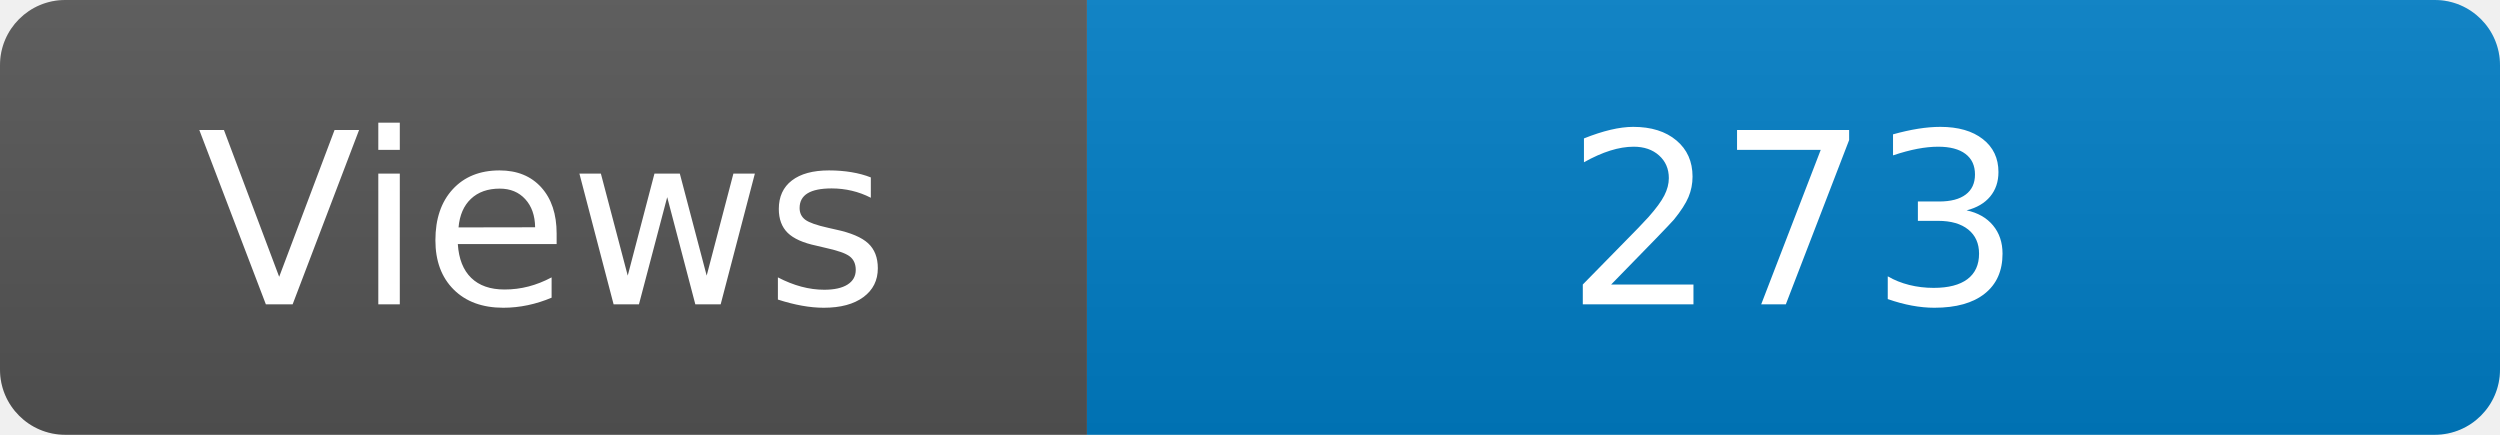
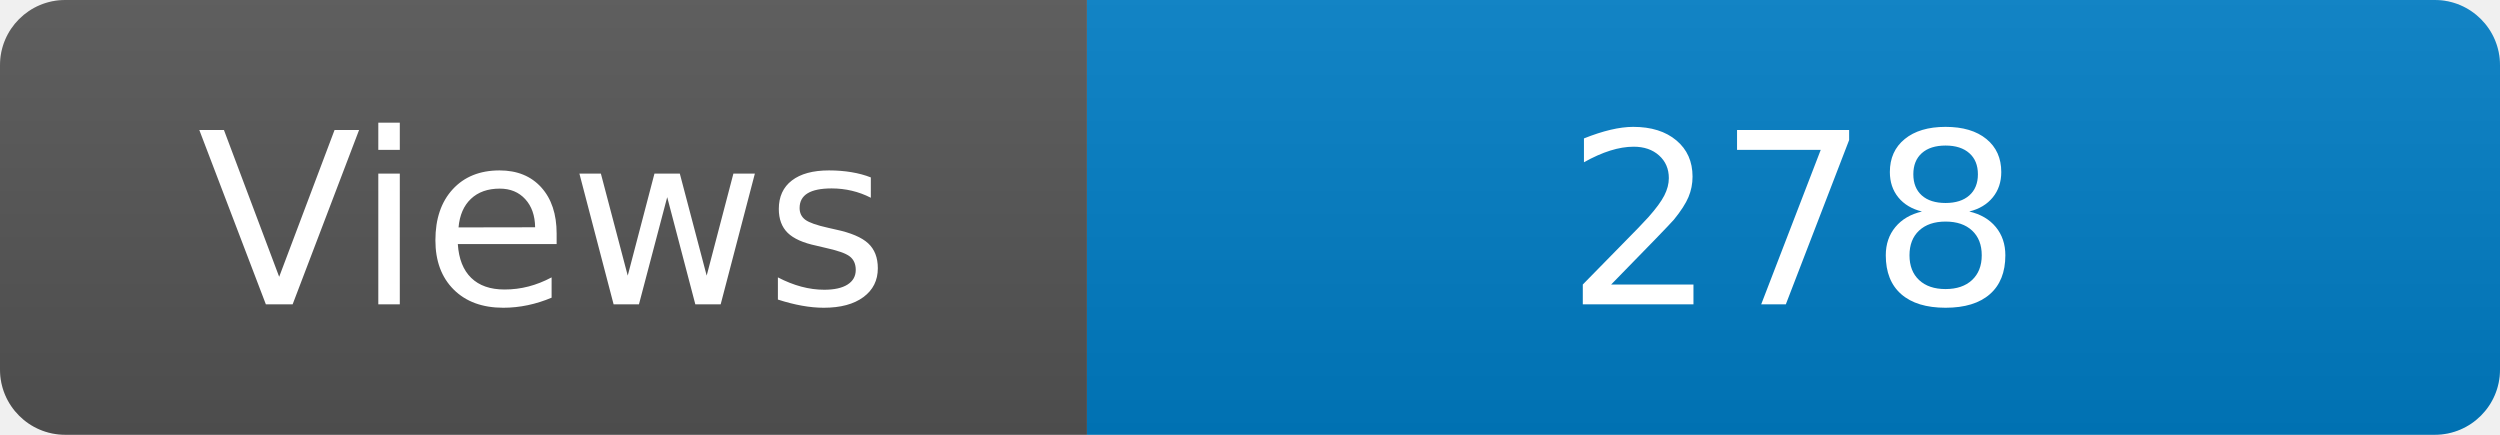
<svg xmlns="http://www.w3.org/2000/svg" width="115" height="20" role="img" aria-label="Maintained?: yes">
  <linearGradient id="s" x2="0" y2="100%">
    <stop offset="0" stop-color="#bbb" stop-opacity=".1" />
    <stop offset="1" stop-opacity=".1" />
  </linearGradient>
  <clipPath id="r">
    <rect width="115" height="20" rx="3" fill="#fff" />
  </clipPath>
  <g clip-path="url(#r)">
    <rect width="50" height="20" fill="#555" />
    <rect x="50" width="160" height="20" fill="#007ec6" />
    <rect width="115" height="20" fill="url(#s)" />
  </g>
  <g fill="#fff" text-anchor="middle" font-family="Verdana,Geneva,DejaVu Sans,sans-serif" font-size="110">
    <text x="250" y="140" transform="scale(.1)" fill="#fff">Views</text>
-     <text x="825" y="140" transform="scale(.1)" fill="#fff">273</text>
+     <text x="825" y="140" transform="scale(.1)" fill="#fff">278</text>
  </g>
</svg>
